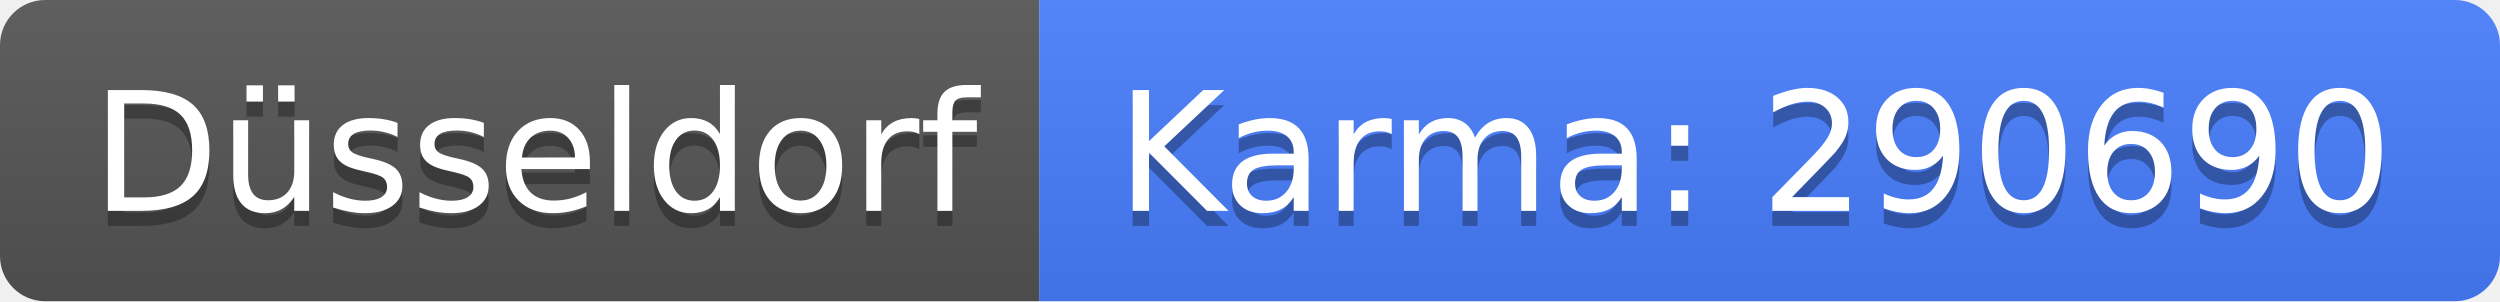
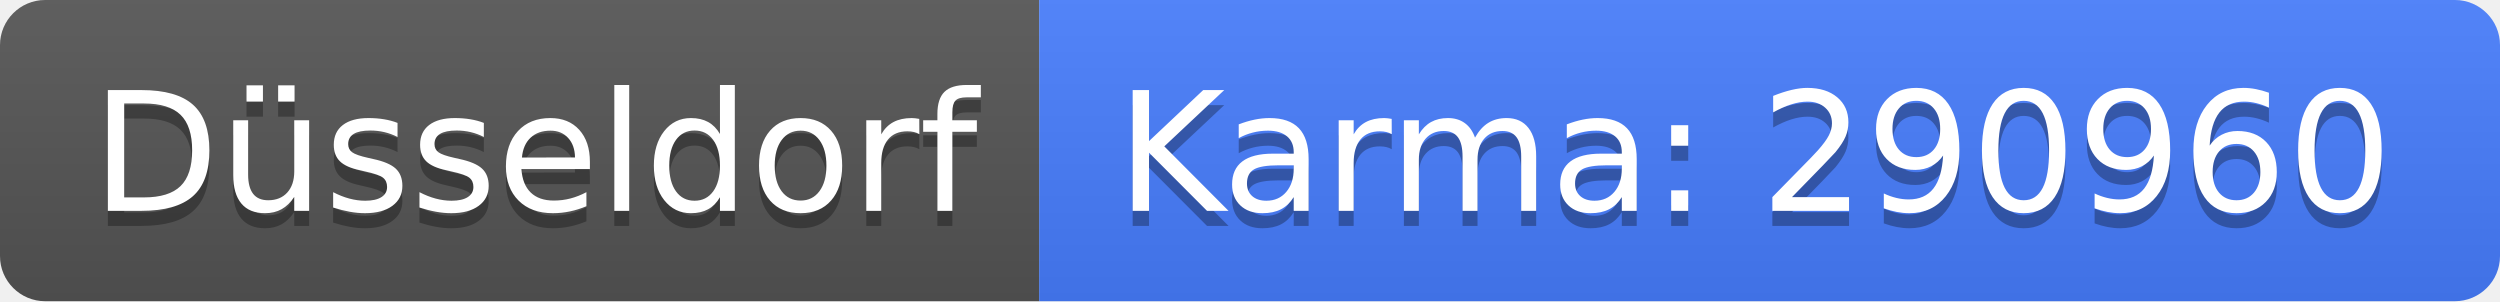
<svg xmlns="http://www.w3.org/2000/svg" width="166" height="20">
  <linearGradient id="b" x2="0" y2="100%">
    <stop offset="0" stop-color="#bbb" stop-opacity=".1" />
    <stop offset="1" stop-opacity=".1" />
  </linearGradient>
  <clipPath id="a">
    <rect width="166" height="20" rx="3" fill="#fff" />
  </clipPath>
  <g clip-path="url(#a)">
    <path fill="#555" d="M0 0h69v20H0z" />
    <path fill="#477eff" d="M69 0h97v20H69z" />
    <path fill="url(#b)" d="M0 0h166v20H0z" />
  </g>
  <g fill="#fff" text-anchor="middle" font-family="DejaVu Sans,Verdana,Geneva,sans-serif" font-size="110">
    <text x="355" y="150" fill="#010101" fill-opacity=".3" transform="scale(.1)" textLength="590">Düsseldorf</text>
    <text x="355" y="140" transform="scale(.1)" textLength="590">Düsseldorf</text>
-     <text x="1165" y="150" fill="#010101" fill-opacity=".3" transform="scale(.1)" textLength="870">Karma: 290690</text>
-     <text x="1165" y="140" transform="scale(.1)" textLength="870">Karma: 290690</text>
+     <text x="1165" y="150" fill="#010101" fill-opacity=".3" transform="scale(.1)" textLength="870">Karma: 290960</text>
+     <text x="1165" y="140" transform="scale(.1)" textLength="870">Karma: 290960</text>
  </g>
</svg>
